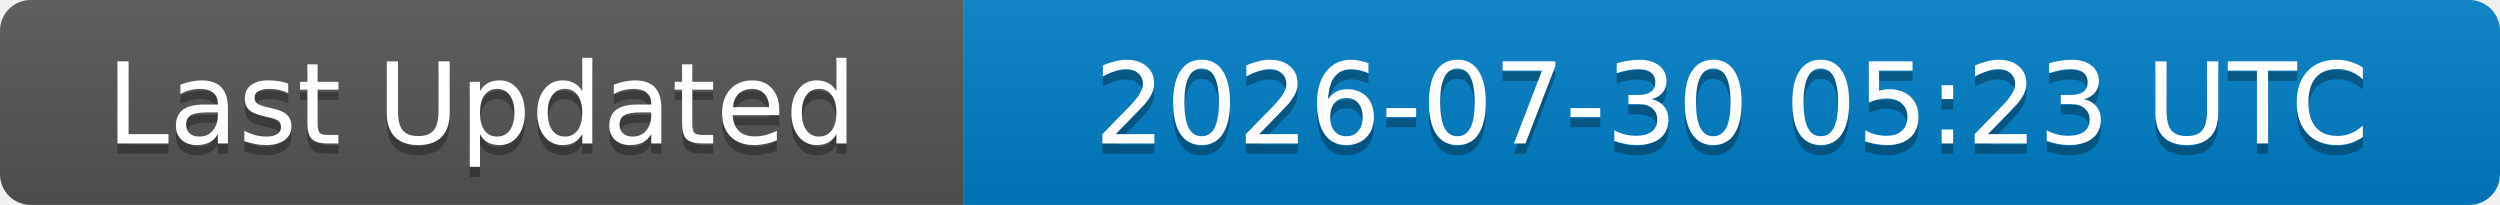
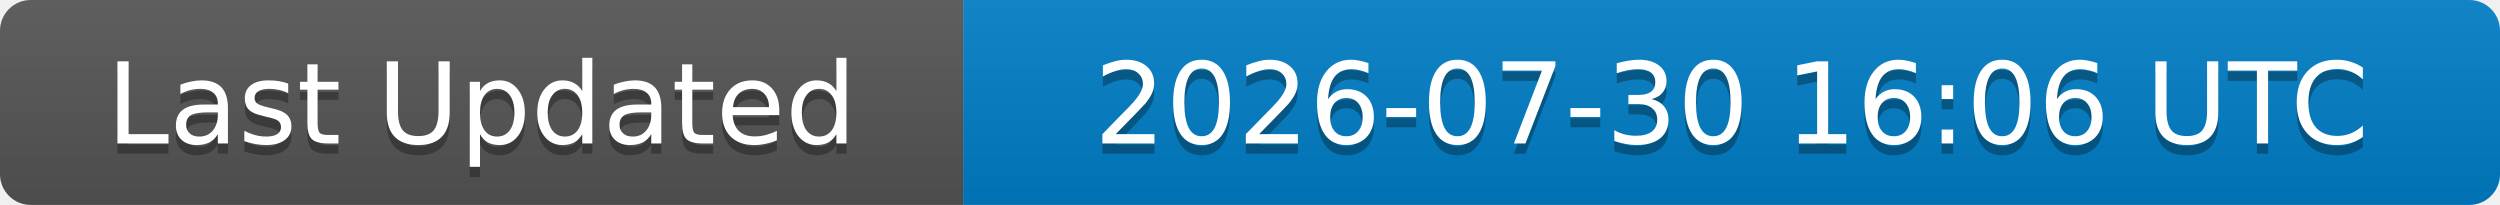
<svg xmlns="http://www.w3.org/2000/svg" width="244" height="20">
  <linearGradient id="b" x2="0" y2="100%">
    <stop offset="0" stop-color="#bbb" stop-opacity=".1" />
    <stop offset="1" stop-opacity=".1" />
  </linearGradient>
  <clipPath id="a">
    <rect width="244" height="20" rx="3" fill="#fff" />
  </clipPath>
  <g clip-path="url(#a)">
    <rect width="94" height="20" fill="#555" />
    <rect x="94" width="150" height="20" fill="#007ec6" />
    <rect width="244" height="20" fill="url(#b)" />
  </g>
  <g fill="#fff" text-anchor="middle" font-family="DejaVu Sans,Verdana,Geneva,sans-serif" font-size="11">
    <text x="47" y="15" fill="#010101" fill-opacity=".3">Last Updated</text>
    <text x="47" y="14">Last Updated</text>
-     <text x="169" y="15" fill="#010101" fill-opacity=".3">2026-07-30 05:23 UTC</text>
-     <text x="169" y="14">2026-07-30 05:23 UTC</text>
+     <text x="169" y="15" fill="#010101" fill-opacity=".3">2026-07-30 16:06 UTC</text>
+     <text x="169" y="14">2026-07-30 16:06 UTC</text>
  </g>
</svg>
